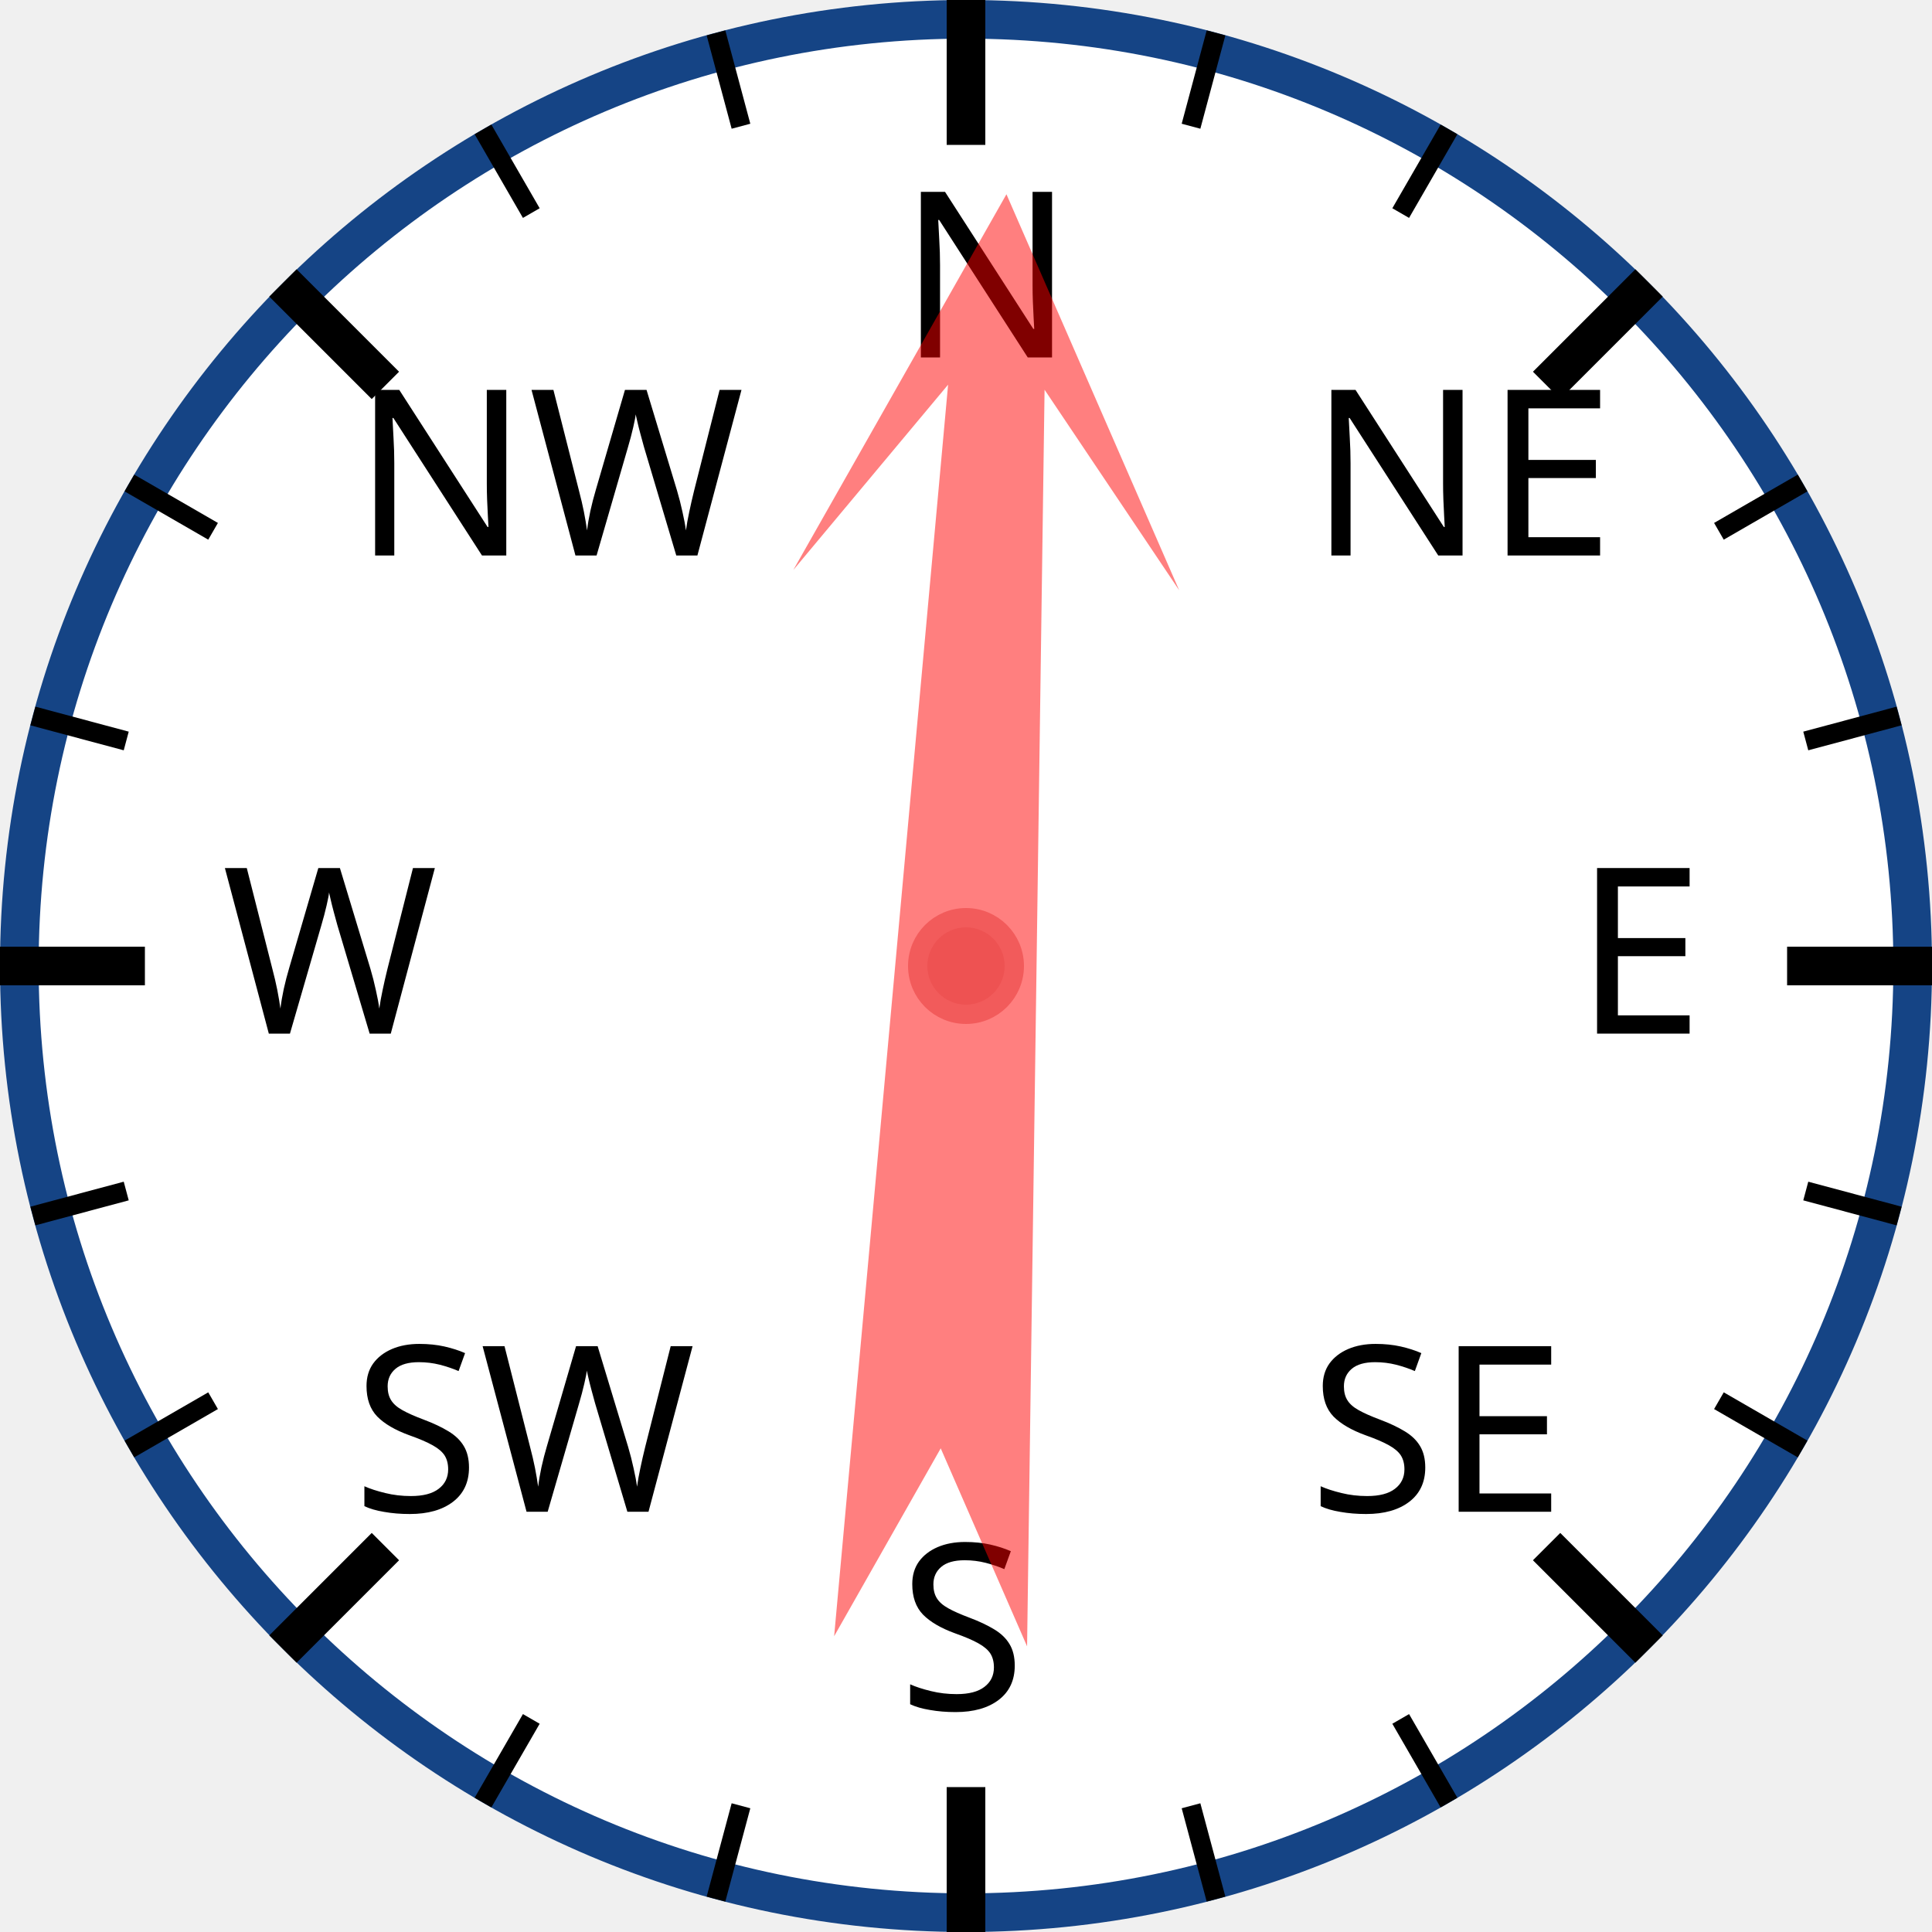
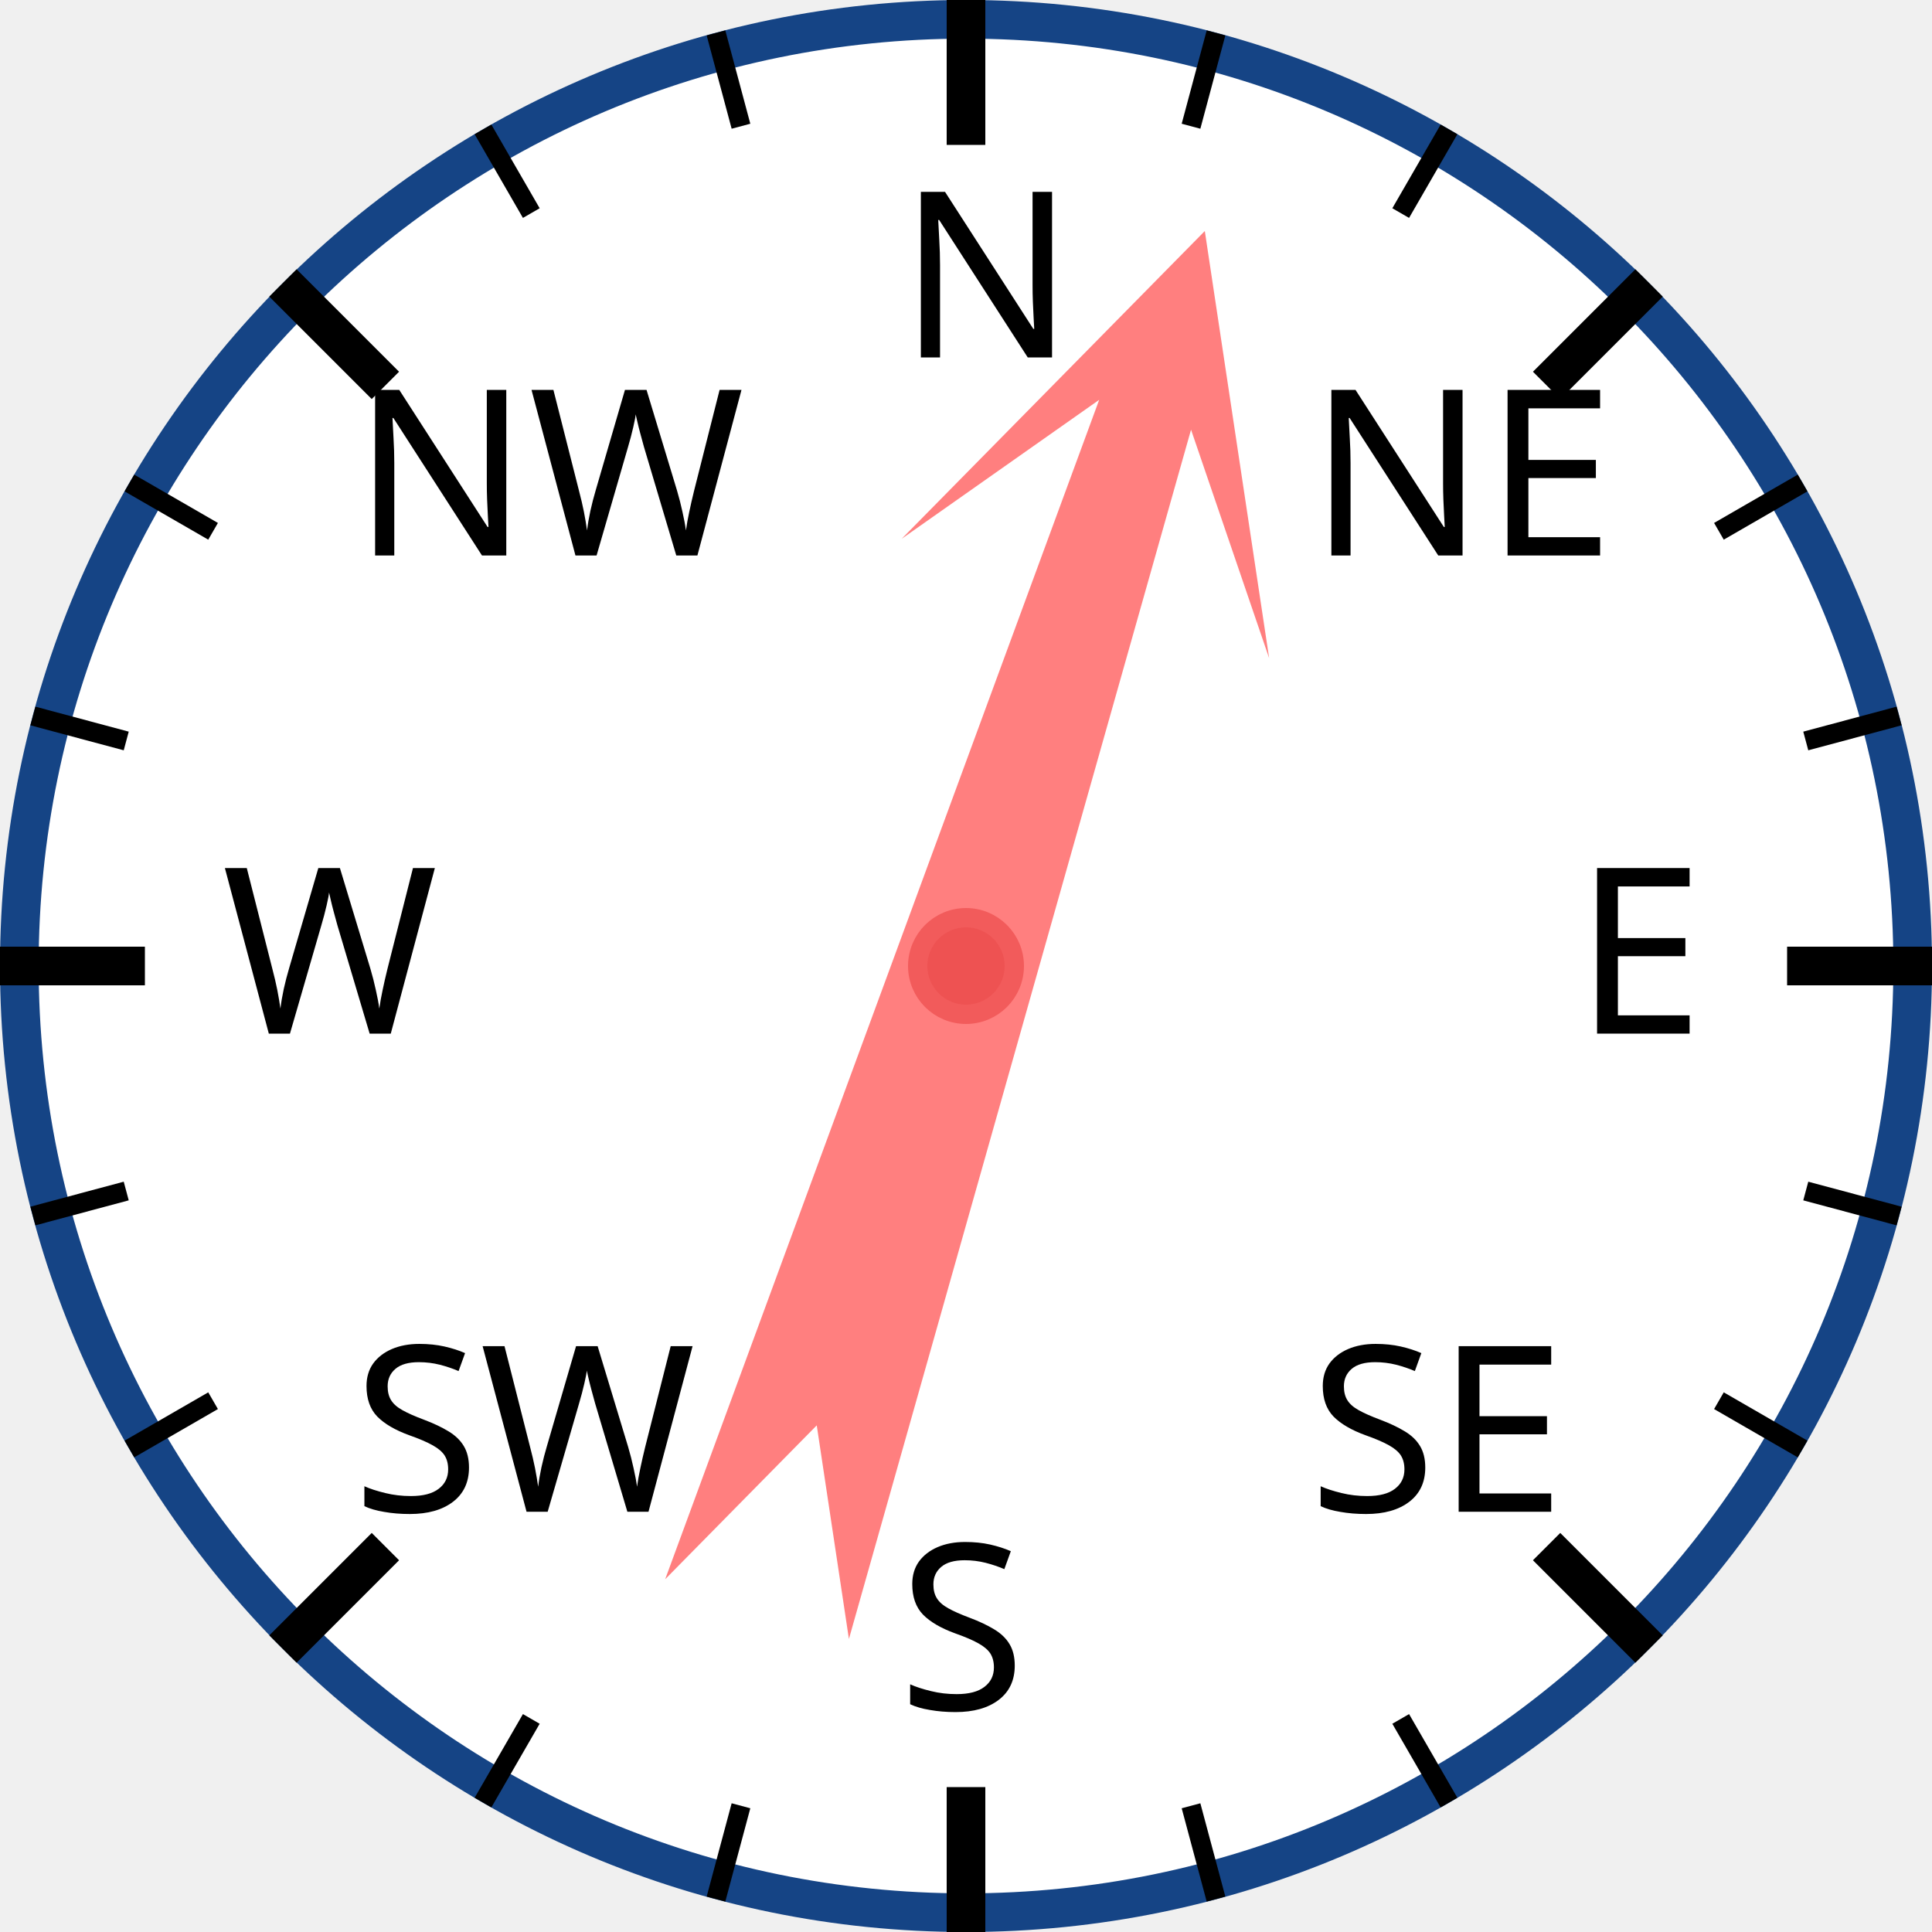
<svg xmlns="http://www.w3.org/2000/svg" width="120px" height="120px" viewBox="0 0 200 200">
  <circle cx="100" cy="100" r="98" style="fill: white; stroke: #154485; stroke-width: 4;" />
  <text x="93.0" y="37.0" style="font-family: sans-serif; font-size: 18pt;">N</text>
  <line x1="100.0" y1="0.0" x2="100.0" y2="15.0" style="stroke: black; stroke-width: 4;" />
  <line x1="74.118" y1="3.407" x2="76.706" y2="13.067" style="stroke: black; stroke-width: 2;" />
  <line x1="50" y1="13.397" x2="55" y2="22.058" style="stroke: black; stroke-width: 2;" />
  <text x="36.503" y="57.503" style="font-family: sans-serif; font-size: 18pt;">NW</text>
  <line x1="29.289" y1="29.289" x2="39.896" y2="39.896" style="stroke: black; stroke-width: 4;" />
  <line x1="13.397" y1="50" x2="22.058" y2="55" style="stroke: black; stroke-width: 2;" />
  <line x1="3.407" y1="74.118" x2="13.067" y2="76.706" style="stroke: black; stroke-width: 2;" />
  <text x="23.0" y="107.0" style="font-family: sans-serif; font-size: 18pt;">W</text>
  <line x1="0.0" y1="100.0" x2="15.0" y2="100.0" style="stroke: black; stroke-width: 4;" />
  <line x1="3.407" y1="125.882" x2="13.067" y2="123.294" style="stroke: black; stroke-width: 2;" />
  <line x1="13.397" y1="150" x2="22.058" y2="145" style="stroke: black; stroke-width: 2;" />
  <text x="36.503" y="156.497" style="font-family: sans-serif; font-size: 18pt;">SW</text>
  <line x1="29.289" y1="170.711" x2="39.896" y2="160.104" style="stroke: black; stroke-width: 4;" />
  <line x1="50" y1="186.603" x2="55" y2="177.942" style="stroke: black; stroke-width: 2;" />
  <line x1="74.118" y1="196.593" x2="76.706" y2="186.933" style="stroke: black; stroke-width: 2;" />
  <text x="93" y="177.0" style="font-family: sans-serif; font-size: 18pt;">S</text>
  <line x1="100" y1="200.0" x2="100" y2="185.0" style="stroke: black; stroke-width: 4;" />
  <line x1="125.882" y1="196.593" x2="123.294" y2="186.933" style="stroke: black; stroke-width: 2;" />
  <line x1="150.0" y1="186.603" x2="145.0" y2="177.942" style="stroke: black; stroke-width: 2;" />
  <text x="135.497" y="156.497" style="font-family: sans-serif; font-size: 18pt;">SE</text>
  <line x1="170.711" y1="170.711" x2="160.104" y2="160.104" style="stroke: black; stroke-width: 4;" />
  <line x1="186.603" y1="150" x2="177.942" y2="145" style="stroke: black; stroke-width: 2;" />
  <line x1="196.593" y1="125.882" x2="186.933" y2="123.294" style="stroke: black; stroke-width: 2;" />
  <text x="163.0" y="107" style="font-family: sans-serif; font-size: 18pt;">E</text>
  <line x1="200.0" y1="100" x2="185.0" y2="100" style="stroke: black; stroke-width: 4;" />
  <line x1="196.593" y1="74.118" x2="186.933" y2="76.706" style="stroke: black; stroke-width: 2;" />
  <line x1="186.603" y1="50" x2="177.942" y2="55" style="stroke: black; stroke-width: 2;" />
  <text x="135.497" y="57.503" style="font-family: sans-serif; font-size: 18pt;">NE</text>
  <line x1="170.711" y1="29.289" x2="160.104" y2="39.896" style="stroke: black; stroke-width: 4;" />
  <line x1="150" y1="13.397" x2="145" y2="22.058" style="stroke: black; stroke-width: 2;" />
  <line x1="125.882" y1="3.407" x2="123.294" y2="13.067" style="stroke: black; stroke-width: 2;" />
-   <polygon points="100 20 120 60 105 40 110 170 100 150 90 170 95 40 80 60" style="fill: red; fill-opacity: 0.5;" transform="rotate(3,100,100)" />
+   <polygon points="100 20 120 60 105 40 110 170 100 150 90 170 95 40 80 60" style="fill: red; fill-opacity: 0.5;" transform="rotate(18,100,100)" />
  <circle cx="100" cy="100" r="5" style="fill: #EE5252; stroke: #F25B5B; stroke-width: 2;" />
</svg>
